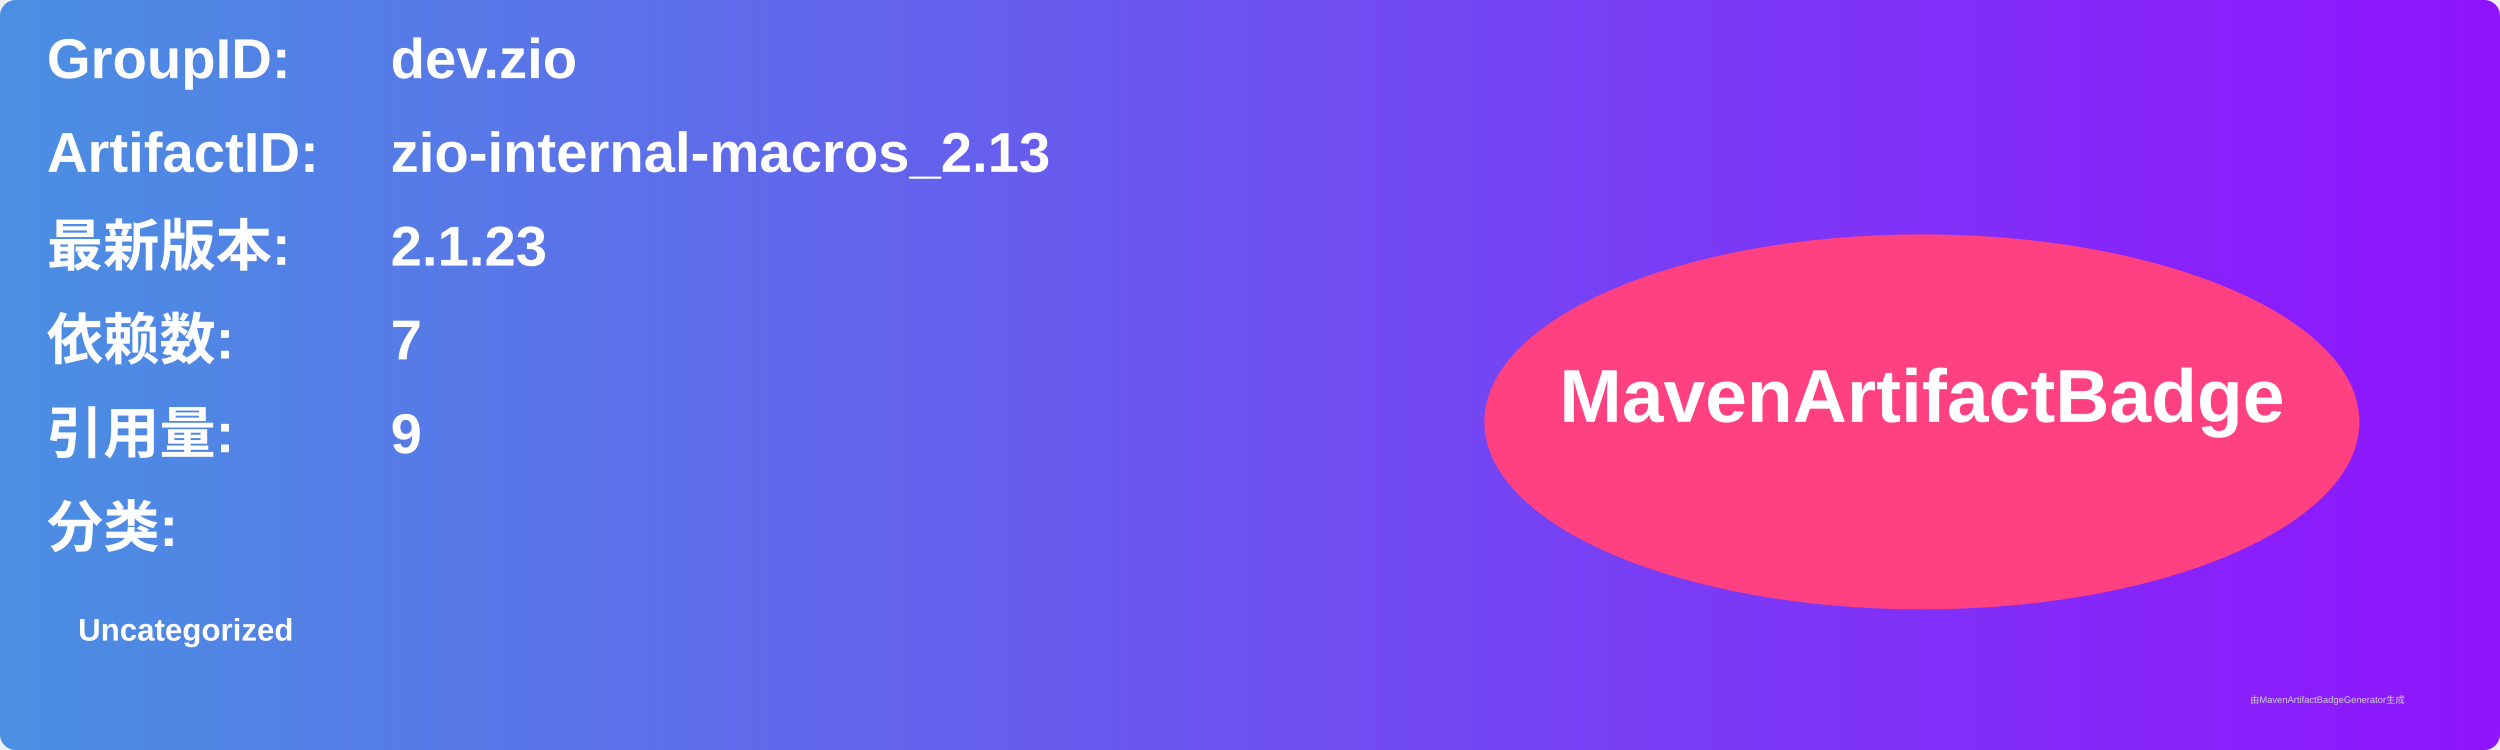
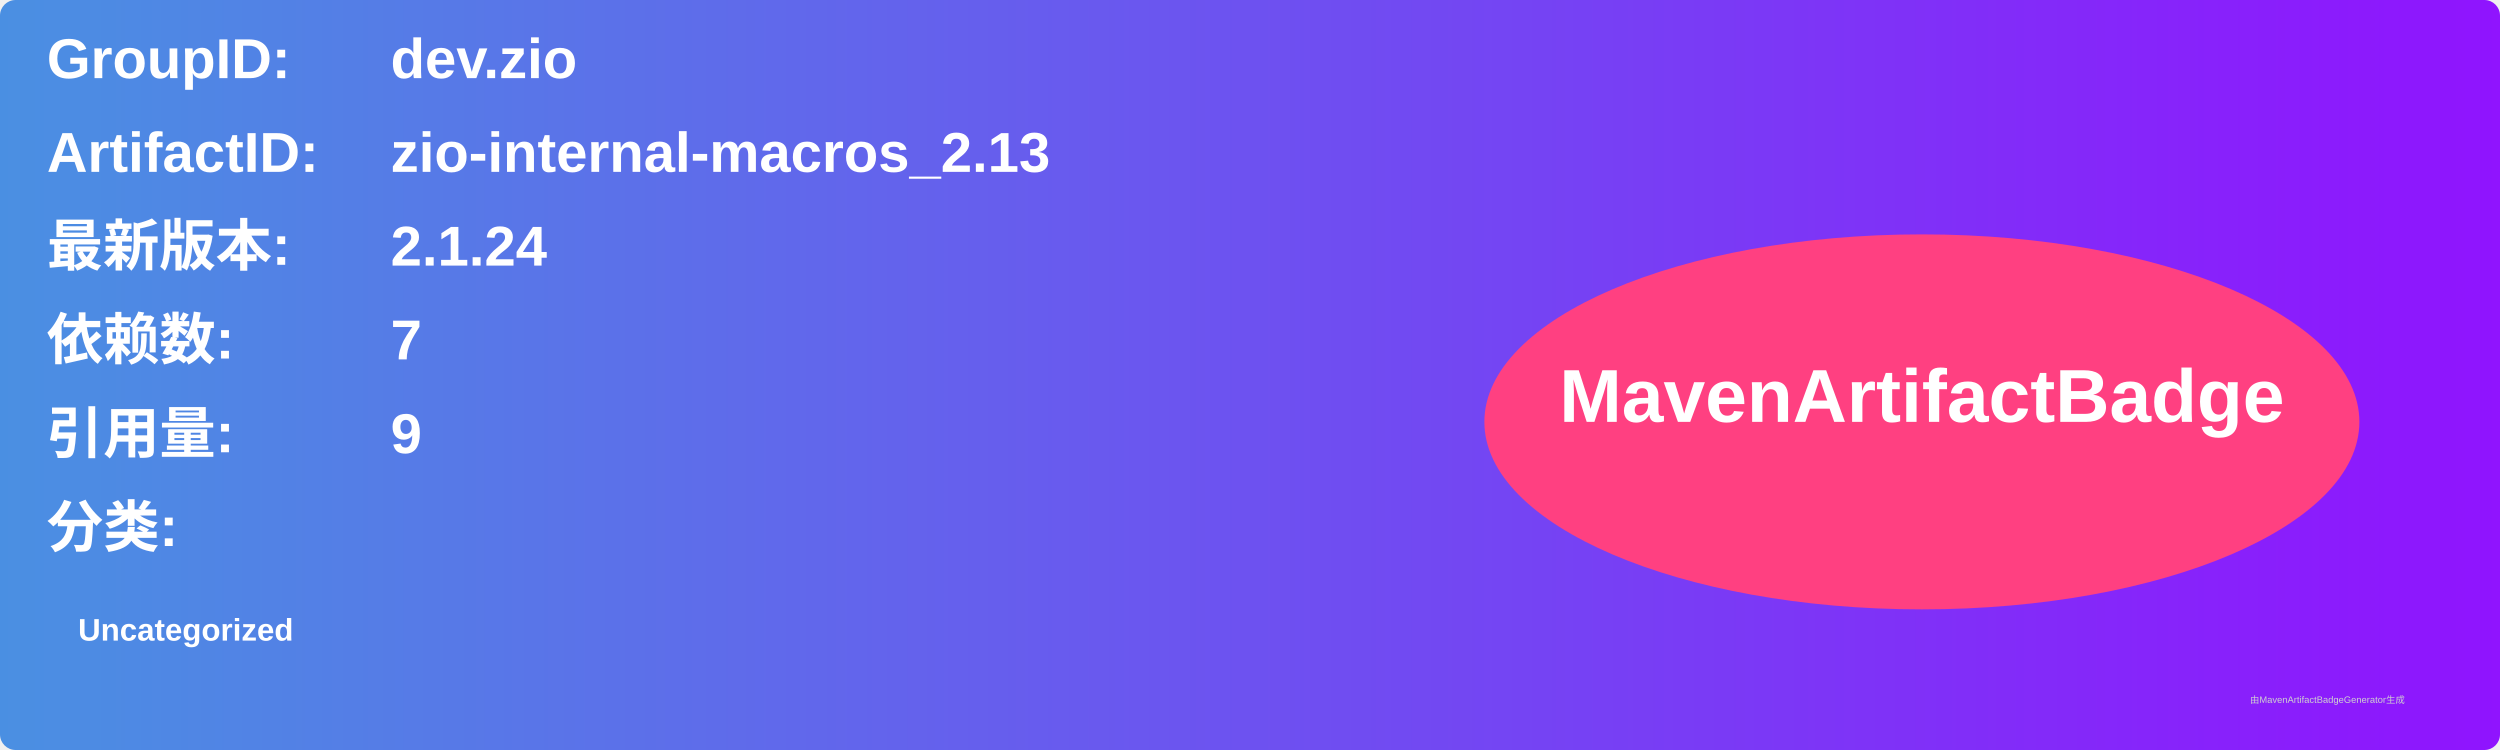
<svg xmlns="http://www.w3.org/2000/svg" width="800" height="240" viewBox="0 0 800 240">
  <linearGradient id="grad" x1="0%" y1="0%" x2="100%" y2="0%">
    <stop offset="0%" stop-color="#4a90e2" />
    <stop offset="100%" stop-color="#9013fe" />
  </linearGradient>
  <rect width="100%" height="100%" rx="5" ry="5" fill="url(#grad)" />
  <g transform="translate(15, 15)">
    <text x="0" y="10" font-family="Arial" font-size="18" fill="white" font-weight="bold" width="260">GroupID:</text>
    <text x="110" y="10" font-family="Arial" font-size="18" fill="white" font-weight="bold" width="460">dev.zio</text>
    <text x="0" y="40" font-family="Arial" font-size="18" fill="white" font-weight="bold" width="260">ArtifactID:</text>
    <text x="110" y="40" font-family="Arial" font-size="18" fill="white" font-weight="bold" width="460">zio-internal-macros_2.13</text>
    <text x="0" y="70" font-family="Arial" font-size="18" fill="white" font-weight="bold">最新版本:</text>
    <text x="110" y="70" font-family="Arial" font-size="18" fill="white" font-weight="bold">
-       <tspan font-weight="bold">2.1.23</tspan>
+       <tspan font-weight="bold">2.1.24</tspan>
    </text>
    <text x="0" y="100" font-family="Arial" font-size="18" fill="white" font-weight="bold">依赖数: </text>
    <text x="110" y="100" font-family="Arial" font-size="18" fill="white">
      <tspan font-weight="bold">7</tspan>
    </text>
    <text x="0" y="130" font-family="Arial" font-size="18" fill="white" font-weight="bold">引用量: </text>
    <text x="110" y="130" font-family="Arial" font-size="18" fill="white">
      <tspan font-weight="bold">9</tspan>
    </text>
    <text x="0" y="160" font-family="Arial" font-size="18" fill="white" font-weight="bold">分类:</text>
    <text x="10" y="190" font-family="Arial" font-size="10" fill="white">
      <tspan font-weight="bold">Uncategorized</tspan>
    </text>
    <ellipse cx="600" cy="120" rx="140" ry="60" fill="#ff4081" />
    <text x="600" y="120" text-anchor="middle" font-family="Arial" font-size="24" fill="white" font-weight="bold">MavenArtifactBadge</text>
  </g>
  <text x="720" y="225" font-family="Arial" font-size="3" fill="#d0d0d0">由MavenArtifactBadgeGenerator生成</text>
</svg>
